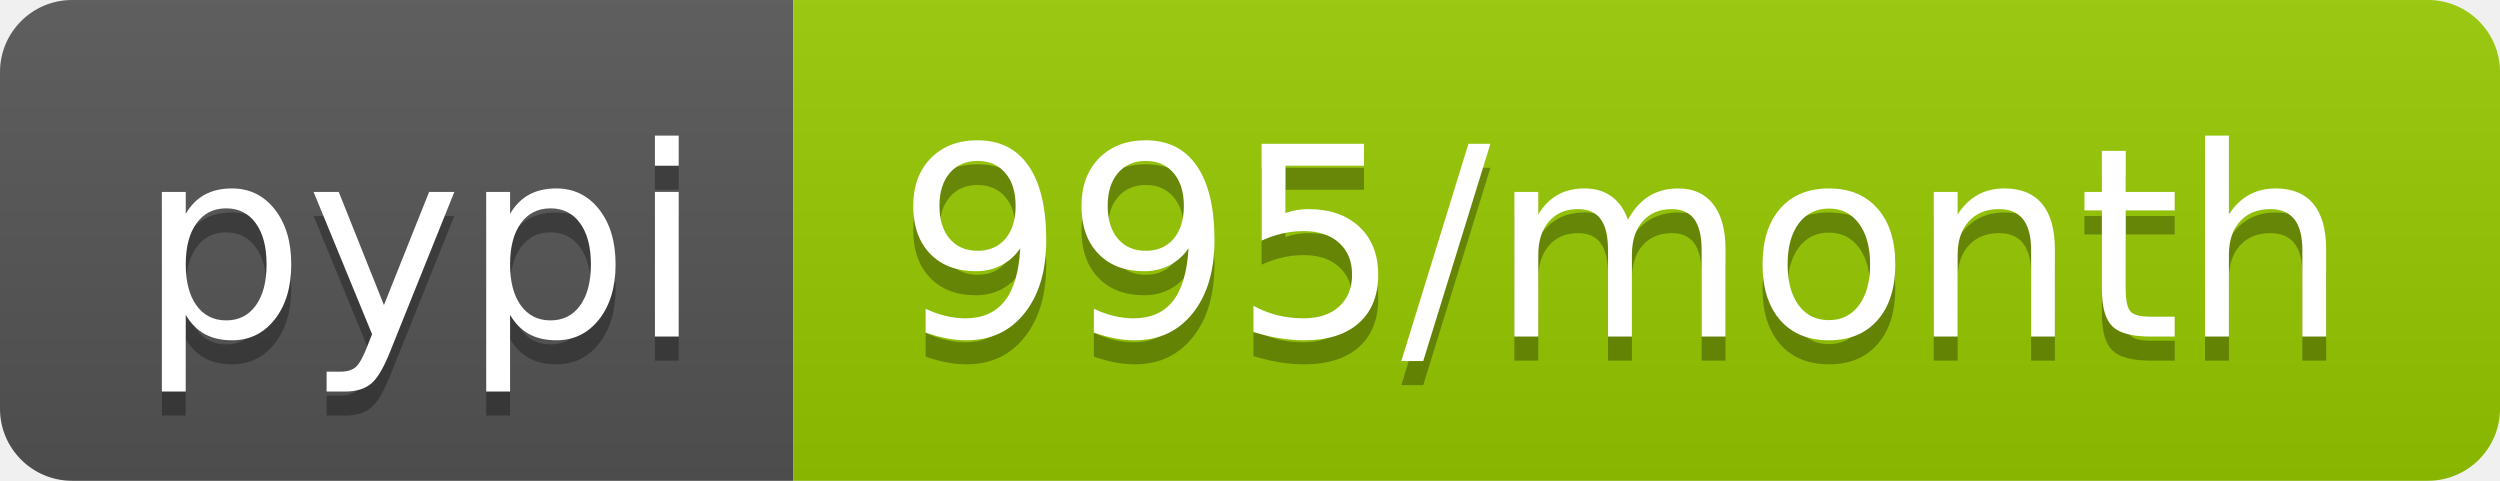
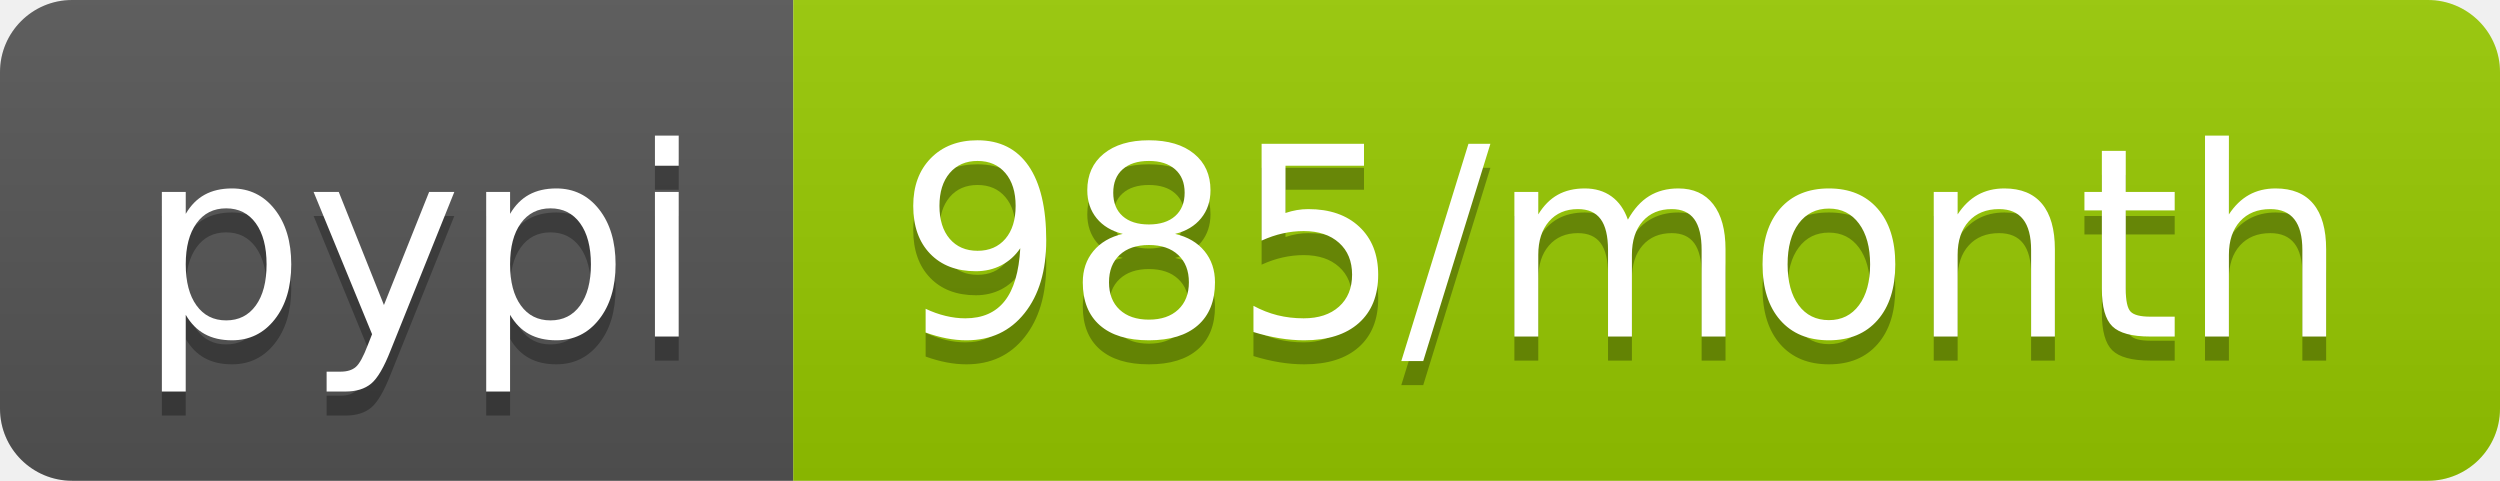
- <svg xmlns="http://www.w3.org/2000/svg" width="104" height="20" role="img" aria-label="pypi: 995/month">
+ <svg xmlns="http://www.w3.org/2000/svg" width="104" height="20" role="img" aria-label="pypi: 985/month">
  <linearGradient id="s" x2="0" y2="100%">
    <stop offset="0" stop-color="#bbb" stop-opacity=".1" />
    <stop offset="1" stop-opacity=".1" />
  </linearGradient>
  <clipPath id="r">
    <rect width="104" height="20" rx="3" fill="#fff" />
  </clipPath>
  <g clip-path="url(#r)">
    <rect width="33" height="20" fill="#555" />
    <rect x="33" width="71" height="20" fill="#97ca00" />
    <rect width="104" height="20" fill="url(#s)" />
  </g>
  <g fill="#fff" text-anchor="middle" font-family="Verdana,Geneva,DejaVu Sans,sans-serif" text-rendering="geometricPrecision" font-size="110">
    <text aria-hidden="true" x="175" y="150" fill="#010101" fill-opacity=".3" transform="scale(.1)" textLength="230">pypi</text>
    <text x="175" y="140" transform="scale(.1)" fill="#fff" textLength="230">pypi</text>
-     <text aria-hidden="true" x="675" y="150" fill="#010101" fill-opacity=".3" transform="scale(.1)" textLength="610">995/month</text>
-     <text x="675" y="140" transform="scale(.1)" fill="#fff" textLength="610">995/month</text>
+     <text aria-hidden="true" x="675" y="150" fill="#010101" fill-opacity=".3" transform="scale(.1)" textLength="610">985/month</text>
+     <text x="675" y="140" transform="scale(.1)" fill="#fff" textLength="610">985/month</text>
  </g>
</svg>
